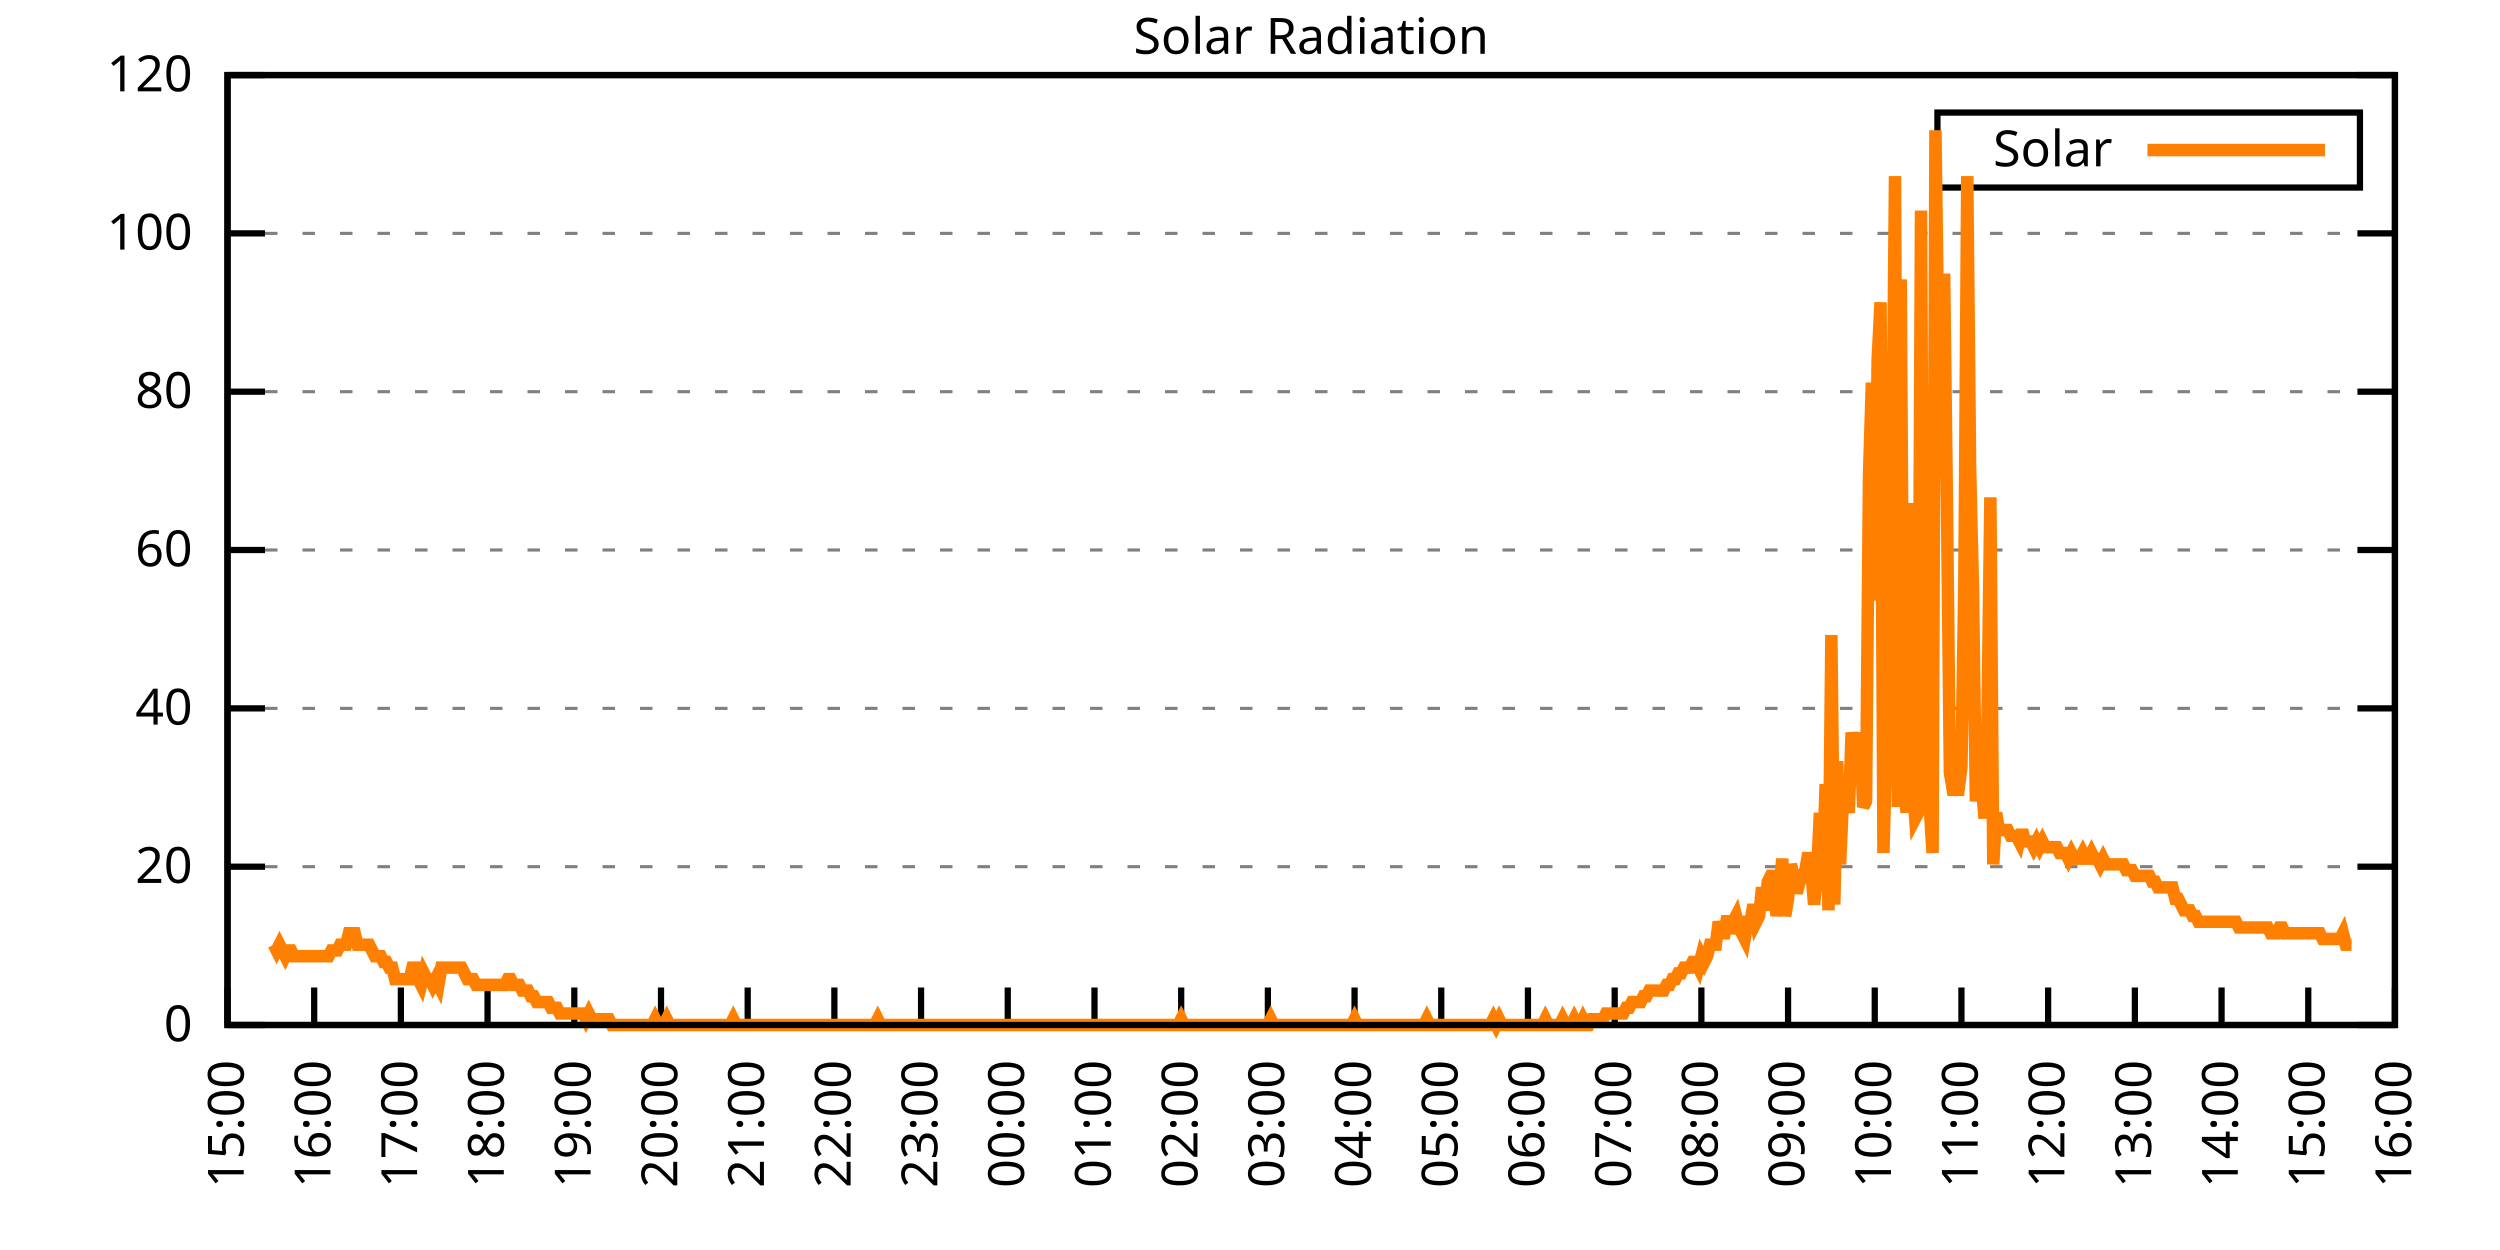
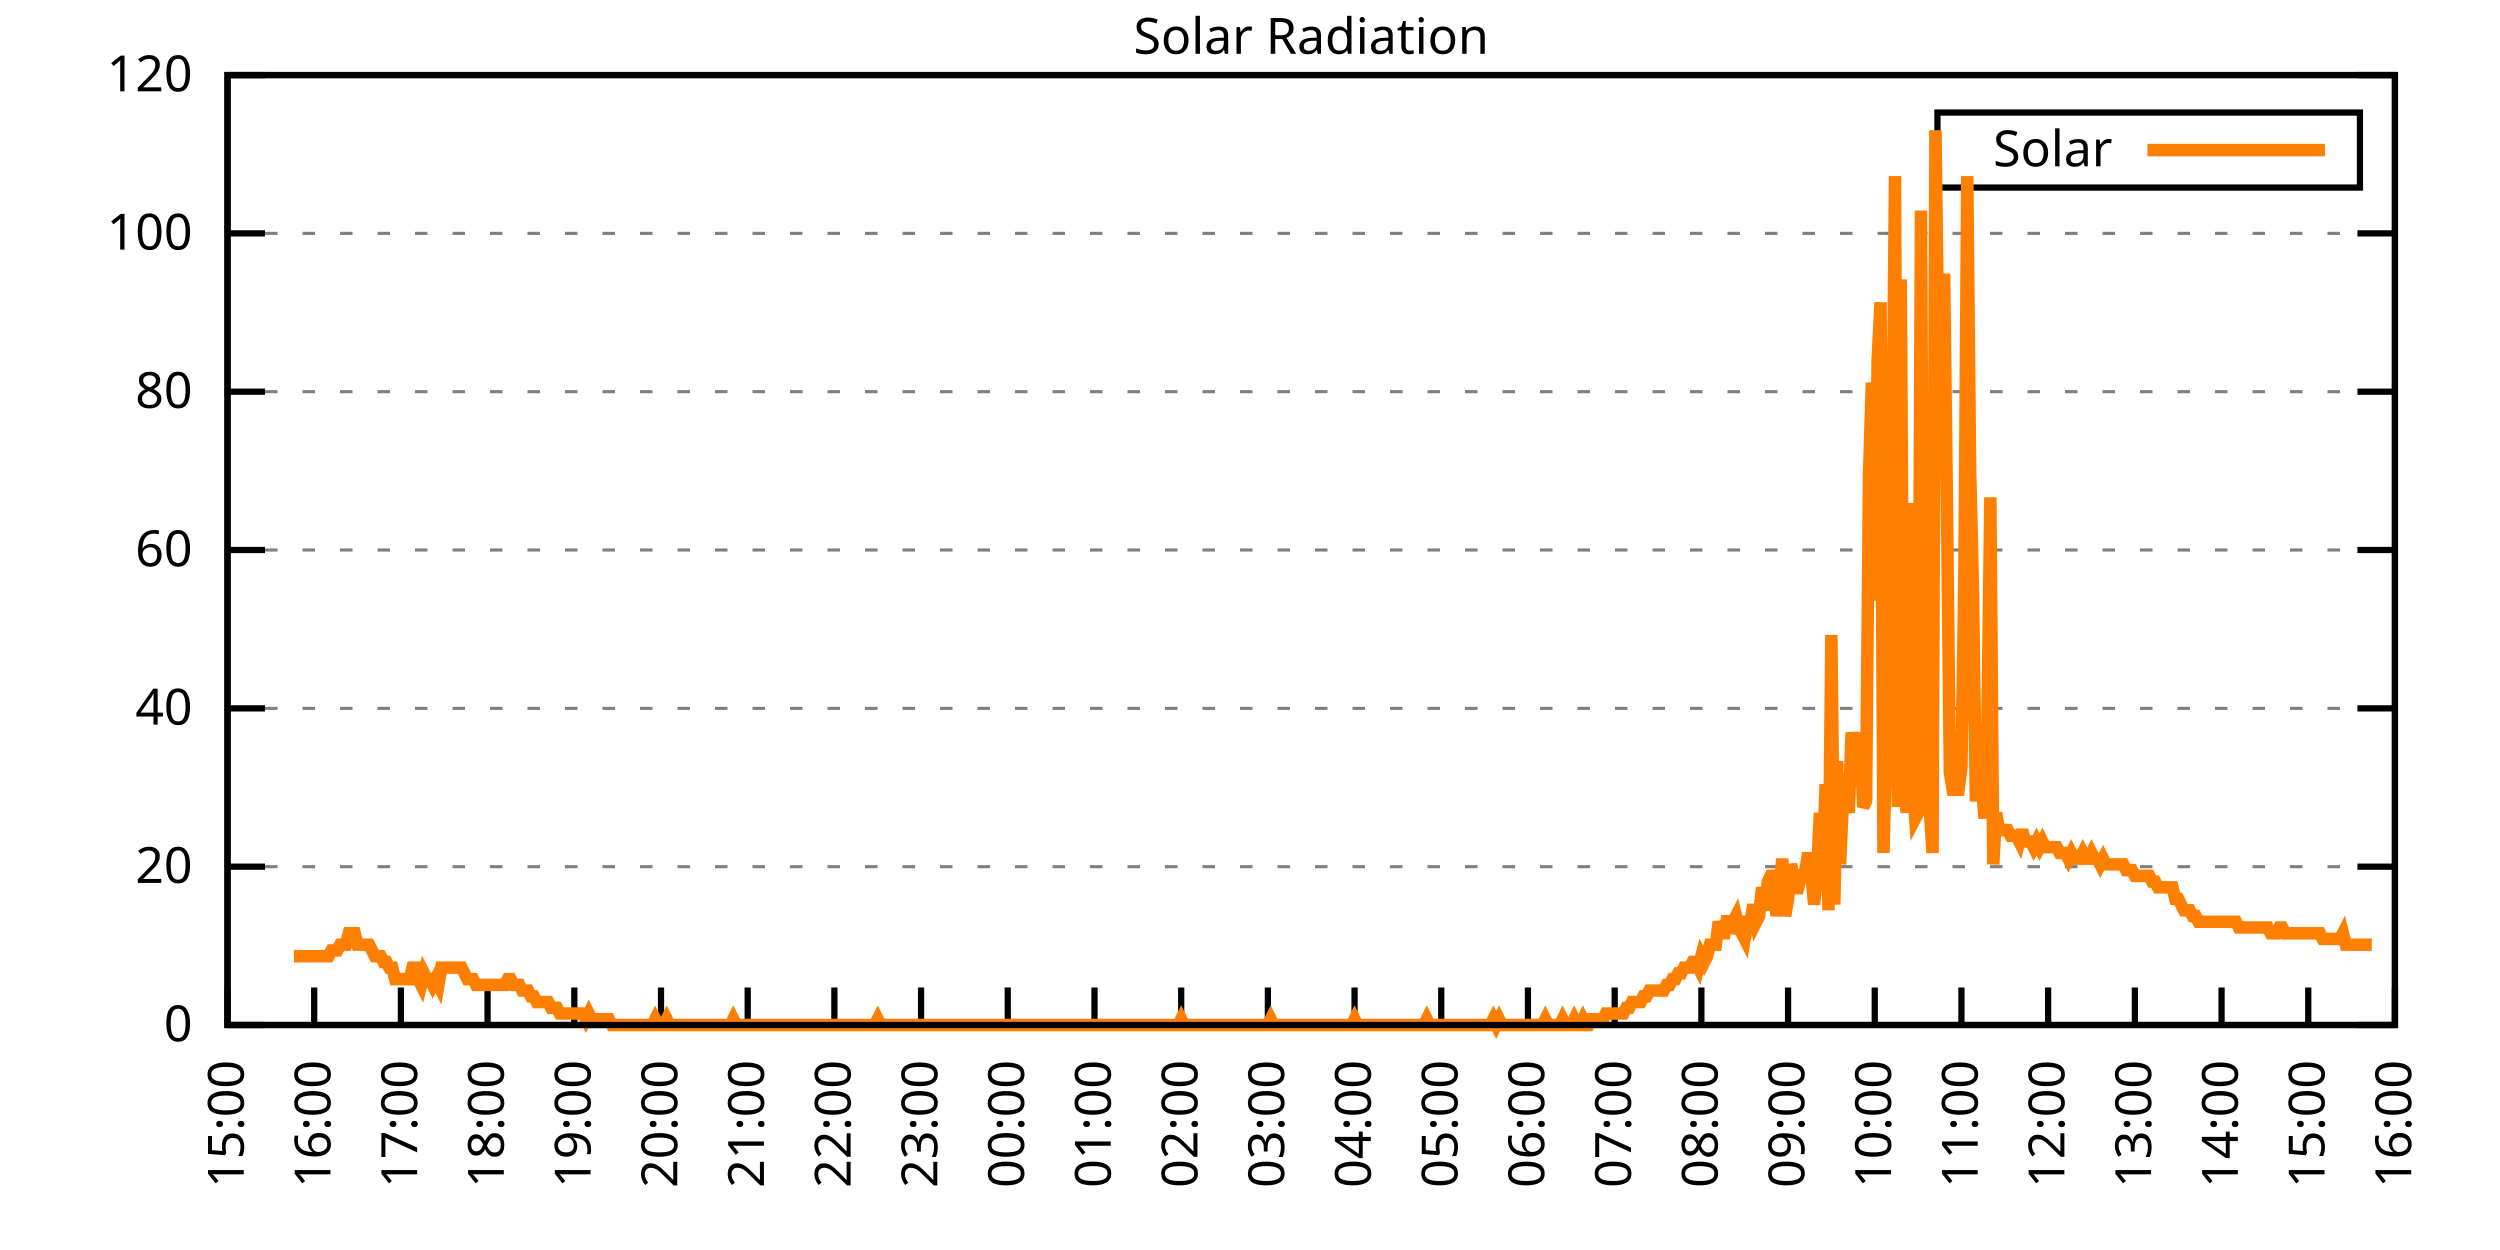
<svg xmlns="http://www.w3.org/2000/svg" xmlns:xlink="http://www.w3.org/1999/xlink" width="400" height="200" viewBox="0 0 400 200">
  <g id="gnuplot_canvas">
    <rect x="0" y="0" width="400" height="200" fill="none" />
    <defs>
      <circle id="gpDot" r="0.5" stroke-width="0.5" stroke="currentColor" />
      <path id="gpPt0" stroke-width="0.333" stroke="currentColor" d="M-1,0 h2 M0,-1 v2" />
      <path id="gpPt1" stroke-width="0.333" stroke="currentColor" d="M-1,-1 L1,1 M1,-1 L-1,1" />
      <path id="gpPt2" stroke-width="0.333" stroke="currentColor" d="M-1,0 L1,0 M0,-1 L0,1 M-1,-1 L1,1 M-1,1 L1,-1" />
      <rect id="gpPt3" stroke-width="0.333" stroke="currentColor" x="-1" y="-1" width="2" height="2" />
      <rect id="gpPt4" stroke-width="0.333" stroke="currentColor" fill="currentColor" x="-1" y="-1" width="2" height="2" />
      <circle id="gpPt5" stroke-width="0.333" stroke="currentColor" cx="0" cy="0" r="1" />
      <use xlink:href="#gpPt5" id="gpPt6" fill="currentColor" stroke="none" />
      <path id="gpPt7" stroke-width="0.333" stroke="currentColor" d="M0,-1.33 L-1.33,0.67 L1.33,0.67 z" />
      <use xlink:href="#gpPt7" id="gpPt8" fill="currentColor" stroke="none" />
      <use xlink:href="#gpPt7" id="gpPt9" stroke="currentColor" transform="rotate(180)" />
      <use xlink:href="#gpPt9" id="gpPt10" fill="currentColor" stroke="none" />
      <use xlink:href="#gpPt3" id="gpPt11" stroke="currentColor" transform="rotate(45)" />
      <use xlink:href="#gpPt11" id="gpPt12" fill="currentColor" stroke="none" />
      <path id="gpPt13" stroke-width="0.333" stroke="currentColor" d="M0,1.330 L1.265,0.411 L0.782,-1.067 L-0.782,-1.076 L-1.265,0.411 z" />
      <use xlink:href="#gpPt13" id="gpPt14" fill="currentColor" stroke="none" />
      <filter id="textbox" filterUnits="objectBoundingBox" x="0" y="0" height="1" width="1">
        <feFlood flood-color="white" flood-opacity="1" result="bgnd" />
        <feComposite in="SourceGraphic" in2="bgnd" operator="atop" />
      </filter>
      <filter id="greybox" filterUnits="objectBoundingBox" x="0" y="0" height="1" width="1">
        <feFlood flood-color="lightgrey" flood-opacity="1" result="grey" />
        <feComposite in="SourceGraphic" in2="grey" operator="atop" />
      </filter>
    </defs>
    <g fill="none" color="white" stroke="currentColor" stroke-width="1.00" stroke-linecap="butt" stroke-linejoin="miter">
</g>
    <g fill="none" color="black" stroke="currentColor" stroke-width="1.00" stroke-linecap="butt" stroke-linejoin="miter">
      <g stroke="none" shape-rendering="crispEdges">
        <polygon fill="rgb(255, 255, 255)" points="36.40,164.00 383.18,164.00 383.18,12.02 36.40,12.02 " />
      </g>
    </g>
    <g fill="none" color="black" stroke="currentColor" stroke-width="1.00" stroke-linecap="butt" stroke-linejoin="miter">
</g>
    <g fill="none" color="black" stroke="black" stroke-width="0.50" stroke-linecap="butt" stroke-linejoin="miter">
</g>
    <g fill="none" color="gray" stroke="currentColor" stroke-width="0.50" stroke-linecap="butt" stroke-linejoin="miter">
      <path stroke="gray" stroke-dasharray="2,4" class="gridline" d="M36.40,164.00 L383.19,164.00  " />
    </g>
    <g fill="none" color="gray" stroke="gray" stroke-width="1.00" stroke-linecap="butt" stroke-linejoin="miter">
</g>
    <g fill="none" color="black" stroke="currentColor" stroke-width="1.00" stroke-linecap="butt" stroke-linejoin="miter">
      <path stroke="black" d="M36.40,164.00 L42.40,164.00 M383.19,164.00 L377.19,164.00  " />
      <g transform="translate(30.80,166.60)" stroke="none" fill="black" font-family="Sans" font-size="8.00" text-anchor="end">
        <text>
          <tspan font-family="Sans"> 0</tspan>
        </text>
      </g>
    </g>
    <g fill="none" color="black" stroke="currentColor" stroke-width="1.00" stroke-linecap="butt" stroke-linejoin="miter">
</g>
    <g fill="none" color="black" stroke="black" stroke-width="0.50" stroke-linecap="butt" stroke-linejoin="miter">
</g>
    <g fill="none" color="gray" stroke="currentColor" stroke-width="0.50" stroke-linecap="butt" stroke-linejoin="miter">
      <path stroke="gray" stroke-dasharray="2,4" class="gridline" d="M36.40,138.67 L383.19,138.67  " />
    </g>
    <g fill="none" color="gray" stroke="gray" stroke-width="1.00" stroke-linecap="butt" stroke-linejoin="miter">
</g>
    <g fill="none" color="black" stroke="currentColor" stroke-width="1.00" stroke-linecap="butt" stroke-linejoin="miter">
      <path stroke="black" d="M36.40,138.67 L42.40,138.67 M383.19,138.67 L377.19,138.67  " />
      <g transform="translate(30.80,141.27)" stroke="none" fill="black" font-family="Sans" font-size="8.00" text-anchor="end">
        <text>
          <tspan font-family="Sans"> 20</tspan>
        </text>
      </g>
    </g>
    <g fill="none" color="black" stroke="currentColor" stroke-width="1.00" stroke-linecap="butt" stroke-linejoin="miter">
</g>
    <g fill="none" color="black" stroke="black" stroke-width="0.50" stroke-linecap="butt" stroke-linejoin="miter">
</g>
    <g fill="none" color="gray" stroke="currentColor" stroke-width="0.50" stroke-linecap="butt" stroke-linejoin="miter">
      <path stroke="gray" stroke-dasharray="2,4" class="gridline" d="M36.40,113.34 L383.19,113.34  " />
    </g>
    <g fill="none" color="gray" stroke="gray" stroke-width="1.00" stroke-linecap="butt" stroke-linejoin="miter">
</g>
    <g fill="none" color="black" stroke="currentColor" stroke-width="1.00" stroke-linecap="butt" stroke-linejoin="miter">
      <path stroke="black" d="M36.40,113.34 L42.40,113.34 M383.19,113.34 L377.19,113.34  " />
      <g transform="translate(30.80,115.94)" stroke="none" fill="black" font-family="Sans" font-size="8.00" text-anchor="end">
        <text>
          <tspan font-family="Sans"> 40</tspan>
        </text>
      </g>
    </g>
    <g fill="none" color="black" stroke="currentColor" stroke-width="1.00" stroke-linecap="butt" stroke-linejoin="miter">
</g>
    <g fill="none" color="black" stroke="black" stroke-width="0.50" stroke-linecap="butt" stroke-linejoin="miter">
</g>
    <g fill="none" color="gray" stroke="currentColor" stroke-width="0.50" stroke-linecap="butt" stroke-linejoin="miter">
      <path stroke="gray" stroke-dasharray="2,4" class="gridline" d="M36.40,88.00 L383.19,88.00  " />
    </g>
    <g fill="none" color="gray" stroke="gray" stroke-width="1.00" stroke-linecap="butt" stroke-linejoin="miter">
</g>
    <g fill="none" color="black" stroke="currentColor" stroke-width="1.00" stroke-linecap="butt" stroke-linejoin="miter">
      <path stroke="black" d="M36.40,88.00 L42.40,88.00 M383.19,88.00 L377.19,88.00  " />
      <g transform="translate(30.80,90.60)" stroke="none" fill="black" font-family="Sans" font-size="8.00" text-anchor="end">
        <text>
          <tspan font-family="Sans"> 60</tspan>
        </text>
      </g>
    </g>
    <g fill="none" color="black" stroke="currentColor" stroke-width="1.00" stroke-linecap="butt" stroke-linejoin="miter">
</g>
    <g fill="none" color="black" stroke="black" stroke-width="0.50" stroke-linecap="butt" stroke-linejoin="miter">
</g>
    <g fill="none" color="gray" stroke="currentColor" stroke-width="0.50" stroke-linecap="butt" stroke-linejoin="miter">
      <path stroke="gray" stroke-dasharray="2,4" class="gridline" d="M36.40,62.67 L383.19,62.67  " />
    </g>
    <g fill="none" color="gray" stroke="gray" stroke-width="1.00" stroke-linecap="butt" stroke-linejoin="miter">
</g>
    <g fill="none" color="black" stroke="currentColor" stroke-width="1.00" stroke-linecap="butt" stroke-linejoin="miter">
      <path stroke="black" d="M36.40,62.67 L42.40,62.67 M383.19,62.67 L377.19,62.67  " />
      <g transform="translate(30.80,65.27)" stroke="none" fill="black" font-family="Sans" font-size="8.00" text-anchor="end">
        <text>
          <tspan font-family="Sans"> 80</tspan>
        </text>
      </g>
    </g>
    <g fill="none" color="black" stroke="currentColor" stroke-width="1.00" stroke-linecap="butt" stroke-linejoin="miter">
</g>
    <g fill="none" color="black" stroke="black" stroke-width="0.50" stroke-linecap="butt" stroke-linejoin="miter">
</g>
    <g fill="none" color="gray" stroke="currentColor" stroke-width="0.50" stroke-linecap="butt" stroke-linejoin="miter">
      <path stroke="gray" stroke-dasharray="2,4" class="gridline" d="M36.40,37.34 L383.19,37.34  " />
    </g>
    <g fill="none" color="gray" stroke="gray" stroke-width="1.00" stroke-linecap="butt" stroke-linejoin="miter">
</g>
    <g fill="none" color="black" stroke="currentColor" stroke-width="1.00" stroke-linecap="butt" stroke-linejoin="miter">
      <path stroke="black" d="M36.40,37.34 L42.40,37.34 M383.19,37.34 L377.19,37.34  " />
      <g transform="translate(30.80,39.94)" stroke="none" fill="black" font-family="Sans" font-size="8.00" text-anchor="end">
        <text>
          <tspan font-family="Sans"> 100</tspan>
        </text>
      </g>
    </g>
    <g fill="none" color="black" stroke="currentColor" stroke-width="1.00" stroke-linecap="butt" stroke-linejoin="miter">
</g>
    <g fill="none" color="black" stroke="black" stroke-width="0.50" stroke-linecap="butt" stroke-linejoin="miter">
</g>
    <g fill="none" color="gray" stroke="currentColor" stroke-width="0.50" stroke-linecap="butt" stroke-linejoin="miter">
      <path stroke="gray" stroke-dasharray="2,4" class="gridline" d="M36.40,12.01 L383.19,12.01  " />
    </g>
    <g fill="none" color="gray" stroke="gray" stroke-width="1.00" stroke-linecap="butt" stroke-linejoin="miter">
</g>
    <g fill="none" color="black" stroke="currentColor" stroke-width="1.00" stroke-linecap="butt" stroke-linejoin="miter">
      <path stroke="black" d="M36.40,12.01 L42.40,12.01 M383.19,12.01 L377.19,12.01  " />
      <g transform="translate(30.80,14.61)" stroke="none" fill="black" font-family="Sans" font-size="8.00" text-anchor="end">
        <text>
          <tspan font-family="Sans"> 120</tspan>
        </text>
      </g>
    </g>
    <g fill="none" color="black" stroke="currentColor" stroke-width="1.00" stroke-linecap="butt" stroke-linejoin="miter">
      <path stroke="black" d="M36.40,164.00 L36.40,158.00  " />
      <g transform="translate(39.00,169.60) rotate(270.00)" stroke="none" fill="black" font-family="Sans" font-size="8.00" text-anchor="end">
        <text>
          <tspan font-family="Sans">15:00</tspan>
        </text>
      </g>
    </g>
    <g fill="none" color="black" stroke="currentColor" stroke-width="1.00" stroke-linecap="butt" stroke-linejoin="miter">
      <path stroke="black" d="M50.27,164.00 L50.27,158.00  " />
      <g transform="translate(52.87,169.60) rotate(270.00)" stroke="none" fill="black" font-family="Sans" font-size="8.00" text-anchor="end">
        <text>
          <tspan font-family="Sans">16:00</tspan>
        </text>
      </g>
    </g>
    <g fill="none" color="black" stroke="currentColor" stroke-width="1.00" stroke-linecap="butt" stroke-linejoin="miter">
      <path stroke="black" d="M64.14,164.00 L64.14,158.00  " />
      <g transform="translate(66.74,169.60) rotate(270.00)" stroke="none" fill="black" font-family="Sans" font-size="8.00" text-anchor="end">
        <text>
          <tspan font-family="Sans">17:00</tspan>
        </text>
      </g>
    </g>
    <g fill="none" color="black" stroke="currentColor" stroke-width="1.00" stroke-linecap="butt" stroke-linejoin="miter">
      <path stroke="black" d="M78.01,164.00 L78.01,158.00  " />
      <g transform="translate(80.61,169.60) rotate(270.00)" stroke="none" fill="black" font-family="Sans" font-size="8.00" text-anchor="end">
        <text>
          <tspan font-family="Sans">18:00</tspan>
        </text>
      </g>
    </g>
    <g fill="none" color="black" stroke="currentColor" stroke-width="1.00" stroke-linecap="butt" stroke-linejoin="miter">
      <path stroke="black" d="M91.89,164.00 L91.89,158.00  " />
      <g transform="translate(94.49,169.60) rotate(270.00)" stroke="none" fill="black" font-family="Sans" font-size="8.00" text-anchor="end">
        <text>
          <tspan font-family="Sans">19:00</tspan>
        </text>
      </g>
    </g>
    <g fill="none" color="black" stroke="currentColor" stroke-width="1.00" stroke-linecap="butt" stroke-linejoin="miter">
      <path stroke="black" d="M105.76,164.00 L105.76,158.00  " />
      <g transform="translate(108.36,169.60) rotate(270.00)" stroke="none" fill="black" font-family="Sans" font-size="8.00" text-anchor="end">
        <text>
          <tspan font-family="Sans">20:00</tspan>
        </text>
      </g>
    </g>
    <g fill="none" color="black" stroke="currentColor" stroke-width="1.00" stroke-linecap="butt" stroke-linejoin="miter">
      <path stroke="black" d="M119.63,164.00 L119.63,158.00  " />
      <g transform="translate(122.23,169.60) rotate(270.00)" stroke="none" fill="black" font-family="Sans" font-size="8.00" text-anchor="end">
        <text>
          <tspan font-family="Sans">21:00</tspan>
        </text>
      </g>
    </g>
    <g fill="none" color="black" stroke="currentColor" stroke-width="1.00" stroke-linecap="butt" stroke-linejoin="miter">
      <path stroke="black" d="M133.50,164.00 L133.50,158.00  " />
      <g transform="translate(136.10,169.60) rotate(270.00)" stroke="none" fill="black" font-family="Sans" font-size="8.00" text-anchor="end">
        <text>
          <tspan font-family="Sans">22:00</tspan>
        </text>
      </g>
    </g>
    <g fill="none" color="black" stroke="currentColor" stroke-width="1.00" stroke-linecap="butt" stroke-linejoin="miter">
      <path stroke="black" d="M147.37,164.00 L147.37,158.00  " />
      <g transform="translate(149.97,169.60) rotate(270.00)" stroke="none" fill="black" font-family="Sans" font-size="8.00" text-anchor="end">
        <text>
          <tspan font-family="Sans">23:00</tspan>
        </text>
      </g>
    </g>
    <g fill="none" color="black" stroke="currentColor" stroke-width="1.00" stroke-linecap="butt" stroke-linejoin="miter">
      <path stroke="black" d="M161.24,164.00 L161.24,158.00  " />
      <g transform="translate(163.84,169.60) rotate(270.00)" stroke="none" fill="black" font-family="Sans" font-size="8.00" text-anchor="end">
        <text>
          <tspan font-family="Sans">00:00</tspan>
        </text>
      </g>
    </g>
    <g fill="none" color="black" stroke="currentColor" stroke-width="1.00" stroke-linecap="butt" stroke-linejoin="miter">
      <path stroke="black" d="M175.12,164.00 L175.12,158.00  " />
      <g transform="translate(177.72,169.60) rotate(270.00)" stroke="none" fill="black" font-family="Sans" font-size="8.00" text-anchor="end">
        <text>
          <tspan font-family="Sans">01:00</tspan>
        </text>
      </g>
    </g>
    <g fill="none" color="black" stroke="currentColor" stroke-width="1.00" stroke-linecap="butt" stroke-linejoin="miter">
      <path stroke="black" d="M188.99,164.00 L188.99,158.00  " />
      <g transform="translate(191.59,169.60) rotate(270.00)" stroke="none" fill="black" font-family="Sans" font-size="8.00" text-anchor="end">
        <text>
          <tspan font-family="Sans">02:00</tspan>
        </text>
      </g>
    </g>
    <g fill="none" color="black" stroke="currentColor" stroke-width="1.00" stroke-linecap="butt" stroke-linejoin="miter">
      <path stroke="black" d="M202.86,164.00 L202.86,158.00  " />
      <g transform="translate(205.46,169.60) rotate(270.00)" stroke="none" fill="black" font-family="Sans" font-size="8.00" text-anchor="end">
        <text>
          <tspan font-family="Sans">03:00</tspan>
        </text>
      </g>
    </g>
    <g fill="none" color="black" stroke="currentColor" stroke-width="1.00" stroke-linecap="butt" stroke-linejoin="miter">
      <path stroke="black" d="M216.73,164.00 L216.73,158.00  " />
      <g transform="translate(219.33,169.60) rotate(270.00)" stroke="none" fill="black" font-family="Sans" font-size="8.00" text-anchor="end">
        <text>
          <tspan font-family="Sans">04:00</tspan>
        </text>
      </g>
    </g>
    <g fill="none" color="black" stroke="currentColor" stroke-width="1.00" stroke-linecap="butt" stroke-linejoin="miter">
      <path stroke="black" d="M230.60,164.00 L230.60,158.00  " />
      <g transform="translate(233.20,169.60) rotate(270.00)" stroke="none" fill="black" font-family="Sans" font-size="8.00" text-anchor="end">
        <text>
          <tspan font-family="Sans">05:00</tspan>
        </text>
      </g>
    </g>
    <g fill="none" color="black" stroke="currentColor" stroke-width="1.00" stroke-linecap="butt" stroke-linejoin="miter">
      <path stroke="black" d="M244.47,164.00 L244.47,158.00  " />
      <g transform="translate(247.07,169.60) rotate(270.00)" stroke="none" fill="black" font-family="Sans" font-size="8.00" text-anchor="end">
        <text>
          <tspan font-family="Sans">06:00</tspan>
        </text>
      </g>
    </g>
    <g fill="none" color="black" stroke="currentColor" stroke-width="1.00" stroke-linecap="butt" stroke-linejoin="miter">
      <path stroke="black" d="M258.35,164.00 L258.35,158.00  " />
      <g transform="translate(260.95,169.60) rotate(270.00)" stroke="none" fill="black" font-family="Sans" font-size="8.00" text-anchor="end">
        <text>
          <tspan font-family="Sans">07:00</tspan>
        </text>
      </g>
    </g>
    <g fill="none" color="black" stroke="currentColor" stroke-width="1.00" stroke-linecap="butt" stroke-linejoin="miter">
      <path stroke="black" d="M272.22,164.00 L272.22,158.00  " />
      <g transform="translate(274.82,169.60) rotate(270.00)" stroke="none" fill="black" font-family="Sans" font-size="8.00" text-anchor="end">
        <text>
          <tspan font-family="Sans">08:00</tspan>
        </text>
      </g>
    </g>
    <g fill="none" color="black" stroke="currentColor" stroke-width="1.00" stroke-linecap="butt" stroke-linejoin="miter">
      <path stroke="black" d="M286.09,164.00 L286.09,158.00  " />
      <g transform="translate(288.69,169.60) rotate(270.00)" stroke="none" fill="black" font-family="Sans" font-size="8.00" text-anchor="end">
        <text>
          <tspan font-family="Sans">09:00</tspan>
        </text>
      </g>
    </g>
    <g fill="none" color="black" stroke="currentColor" stroke-width="1.00" stroke-linecap="butt" stroke-linejoin="miter">
      <path stroke="black" d="M299.96,164.00 L299.96,158.00  " />
      <g transform="translate(302.56,169.60) rotate(270.00)" stroke="none" fill="black" font-family="Sans" font-size="8.00" text-anchor="end">
        <text>
          <tspan font-family="Sans">10:00</tspan>
        </text>
      </g>
    </g>
    <g fill="none" color="black" stroke="currentColor" stroke-width="1.00" stroke-linecap="butt" stroke-linejoin="miter">
      <path stroke="black" d="M313.83,164.00 L313.83,158.00  " />
      <g transform="translate(316.43,169.60) rotate(270.00)" stroke="none" fill="black" font-family="Sans" font-size="8.00" text-anchor="end">
        <text>
          <tspan font-family="Sans">11:00</tspan>
        </text>
      </g>
    </g>
    <g fill="none" color="black" stroke="currentColor" stroke-width="1.00" stroke-linecap="butt" stroke-linejoin="miter">
      <path stroke="black" d="M327.70,164.00 L327.70,158.00  " />
      <g transform="translate(330.30,169.60) rotate(270.00)" stroke="none" fill="black" font-family="Sans" font-size="8.00" text-anchor="end">
        <text>
          <tspan font-family="Sans">12:00</tspan>
        </text>
      </g>
    </g>
    <g fill="none" color="black" stroke="currentColor" stroke-width="1.00" stroke-linecap="butt" stroke-linejoin="miter">
      <path stroke="black" d="M341.58,164.00 L341.58,158.00  " />
      <g transform="translate(344.18,169.60) rotate(270.00)" stroke="none" fill="black" font-family="Sans" font-size="8.00" text-anchor="end">
        <text>
          <tspan font-family="Sans">13:00</tspan>
        </text>
      </g>
    </g>
    <g fill="none" color="black" stroke="currentColor" stroke-width="1.00" stroke-linecap="butt" stroke-linejoin="miter">
      <path stroke="black" d="M355.45,164.00 L355.45,158.00  " />
      <g transform="translate(358.05,169.60) rotate(270.00)" stroke="none" fill="black" font-family="Sans" font-size="8.00" text-anchor="end">
        <text>
          <tspan font-family="Sans">14:00</tspan>
        </text>
      </g>
    </g>
    <g fill="none" color="black" stroke="currentColor" stroke-width="1.00" stroke-linecap="butt" stroke-linejoin="miter">
      <path stroke="black" d="M369.32,164.00 L369.32,158.00  " />
      <g transform="translate(371.92,169.60) rotate(270.00)" stroke="none" fill="black" font-family="Sans" font-size="8.00" text-anchor="end">
        <text>
          <tspan font-family="Sans">15:00</tspan>
        </text>
      </g>
    </g>
    <g fill="none" color="black" stroke="currentColor" stroke-width="1.00" stroke-linecap="butt" stroke-linejoin="miter">
      <path stroke="black" d="M383.19,164.00 L383.19,158.00  " />
      <g transform="translate(385.79,169.60) rotate(270.00)" stroke="none" fill="black" font-family="Sans" font-size="8.00" text-anchor="end">
        <text>
          <tspan font-family="Sans">16:00</tspan>
        </text>
      </g>
    </g>
    <g fill="none" color="black" stroke="currentColor" stroke-width="1.00" stroke-linecap="butt" stroke-linejoin="miter">
</g>
    <g fill="none" color="black" stroke="currentColor" stroke-width="1.00" stroke-linecap="butt" stroke-linejoin="miter">
      <path stroke="black" d="M36.40,12.01 L36.40,164.00 L383.19,164.00 L383.19,12.01 L36.40,12.01 Z  " />
    </g>
    <g fill="none" color="black" stroke="currentColor" stroke-width="1.00" stroke-linecap="butt" stroke-linejoin="miter">
</g>
    <g fill="none" color="black" stroke="currentColor" stroke-width="1.00" stroke-linecap="butt" stroke-linejoin="miter">
      <path stroke="black" d="M309.99,30.01 L309.99,18.01 L377.59,18.01 L377.59,30.01 L309.99,30.01 Z  " />
    </g>
    <g id="Solar_Radiation_plot_1">
      <g fill="none" color="white" stroke="black" stroke-width="2.00" stroke-linecap="butt" stroke-linejoin="miter">
</g>
      <g fill="none" color="black" stroke="currentColor" stroke-width="2.00" stroke-linecap="butt" stroke-linejoin="miter">
        <g transform="translate(337.99,26.61)" stroke="none" fill="black" font-family="Sans" font-size="8.00" text-anchor="end">
          <text>
            <tspan font-family="Sans">Solar</tspan>
          </text>
        </g>
      </g>
      <g fill="none" color="black" stroke="currentColor" stroke-width="2.00" stroke-linecap="butt" stroke-linejoin="miter">
-         <path stroke="rgb(255, 127,   0)" d="M343.59,24.01 L371.99,24.01 M43.80,151.15 L44.26,152.07 L44.72,151.15 L45.19,152.07 L45.65,152.99 L46.11,152.07   L46.57,152.07 L47.03,152.99 L47.50,152.99 L47.96,152.99 L48.42,152.99 L48.88,152.99 L49.35,152.99 L49.81,152.99   L50.27,152.99 L50.73,152.99 L51.20,152.99 L51.66,152.99 L52.12,152.99 L52.58,152.99 L53.05,152.07 L53.51,152.07   L53.97,152.07 L54.43,151.15 L54.90,151.15 L55.36,151.15 L55.82,149.32 L56.28,149.32 L56.75,149.32 L57.21,151.15   L57.67,151.15 L58.13,151.15 L58.59,151.15 L59.06,151.15 L59.52,152.07 L59.98,152.99 L60.44,152.99 L60.91,152.99   L61.37,153.91 L61.83,153.91 L62.29,154.82 L62.76,154.82 L63.22,156.66 L63.68,156.66 L64.14,156.66 L64.61,156.66   L65.07,156.66 L65.53,156.66 L65.99,154.82 L66.46,154.82 L66.92,156.66 L67.38,157.58 L67.84,155.74 L68.30,156.66   L68.77,156.66 L69.23,157.58 L69.69,156.66 L70.15,157.58 L70.62,154.82 L71.08,154.82 L71.54,154.82 L72.00,154.82   L72.47,154.82 L72.93,154.82 L73.39,154.82 L73.85,154.82 L74.32,155.74 L74.78,156.66 L75.24,156.66 L75.70,156.66   L76.17,157.58 L76.63,157.58 L77.09,157.58 L77.55,157.58 L78.01,157.58 L78.48,157.58 L78.94,157.58 L79.40,157.58   L79.86,157.58 L80.33,157.58 L80.79,157.58 L81.25,156.66 L81.71,156.66 L82.18,157.58 L82.64,157.58 L83.10,157.58   L83.56,158.49 L84.03,158.49 L84.49,158.49 L84.95,159.41 L85.41,159.41 L85.88,160.33 L86.34,160.33 L86.80,160.33   L87.26,160.33 L87.72,160.33 L88.19,161.25 L88.65,161.25 L89.11,161.25 L89.57,162.16 L90.04,162.16 L90.50,162.16   L90.96,162.16 L91.42,162.16 L91.89,162.16 L92.35,162.16 L92.81,162.16 L93.27,162.16 L93.74,163.08 L94.20,162.16   L94.66,163.08 L95.12,163.08 L95.59,163.08 L96.05,163.08 L96.51,163.08 L96.97,163.08 L97.44,163.08 L97.90,164.00   L98.36,164.00 L98.82,164.00 L99.28,164.00 L99.75,164.00 L100.21,164.00 L100.67,164.00 L101.13,164.00 L101.60,164.00   L102.06,164.00 L102.52,164.00 L102.98,164.00 L103.45,164.00 L103.91,164.00 L104.37,164.00 L104.83,163.08 L105.30,164.00   L105.76,164.00 L106.22,164.00 L106.68,163.08 L107.15,164.00 L107.61,164.00 L108.07,164.00 L108.53,164.00 L108.99,164.00   L109.46,164.00 L109.92,164.00 L110.38,164.00 L110.84,164.00 L111.31,164.00 L111.77,164.00 L112.23,164.00 L112.69,164.00   L113.16,164.00 L113.62,164.00 L114.08,164.00 L114.54,164.00 L115.01,164.00 L115.47,164.00 L115.93,164.00 L116.39,164.00   L116.86,164.00 L117.32,163.08 L117.78,164.00 L118.24,164.00 L118.70,164.00 L119.17,164.00 L119.63,164.00 L120.09,164.00   L120.55,164.00 L121.02,164.00 L121.48,164.00 L121.94,164.00 L122.40,164.00 L122.87,164.00 L123.33,164.00 L123.79,164.00   L124.25,164.00 L124.72,164.00 L125.18,164.00 L125.64,164.00 L126.10,164.00 L126.57,164.00 L127.03,164.00 L127.49,164.00   L127.95,164.00 L128.41,164.00 L128.88,164.00 L129.34,164.00 L129.80,164.00 L130.26,164.00 L130.73,164.00 L131.19,164.00   L131.65,164.00 L132.11,164.00 L132.58,164.00 L133.04,164.00 L133.50,164.00 L133.96,164.00 L134.43,164.00 L134.89,164.00   L135.35,164.00 L135.81,164.00 L136.28,164.00 L136.74,164.00 L137.20,164.00 L137.66,164.00 L138.13,164.00 L138.59,164.00   L139.05,164.00 L139.51,164.00 L139.97,164.00 L140.44,163.08 L140.90,164.00 L141.36,164.00 L141.82,164.00 L142.29,164.00   L142.75,164.00 L143.21,164.00 L143.67,164.00 L144.14,164.00 L144.60,164.00 L145.06,164.00 L145.52,164.00 L145.99,164.00   L146.45,164.00 L146.91,164.00 L147.37,164.00 L147.84,164.00 L148.30,164.00 L148.76,164.00 L149.22,164.00 L149.68,164.00   L150.15,164.00 L150.61,164.00 L151.07,164.00 L151.53,164.00 L152.00,164.00 L152.46,164.00 L152.92,164.00 L153.38,164.00   L153.85,164.00 L154.31,164.00 L154.77,164.00 L155.23,164.00 L155.70,164.00 L156.16,164.00 L156.62,164.00 L157.08,164.00   L157.55,164.00 L158.01,164.00 L158.47,164.00 L158.93,164.00 L159.39,164.00 L159.86,164.00 L160.32,164.00 L160.78,164.00   L161.24,164.00 L161.71,164.00 L162.17,164.00 L162.63,164.00 L163.09,164.00 L163.56,164.00 L164.02,164.00 L164.48,164.00   L164.94,164.00 L165.41,164.00 L165.87,164.00 L166.33,164.00 L166.79,164.00 L167.26,164.00 L167.72,164.00 L168.18,164.00   L168.64,164.00 L169.10,164.00 L169.57,164.00 L170.03,164.00 L170.49,164.00 L170.95,164.00 L171.42,164.00 L171.88,164.00   L172.34,164.00 L172.80,164.00 L173.27,164.00 L173.73,164.00 L174.19,164.00 L174.65,164.00 L175.12,164.00 L175.58,164.00   L176.04,164.00 L176.50,164.00 L176.97,164.00 L177.43,164.00 L177.89,164.00 L178.35,164.00 L178.82,164.00 L179.28,164.00   L179.74,164.00 L180.20,164.00 L180.66,164.00 L181.13,164.00 L181.59,164.00 L182.05,164.00 L182.51,164.00 L182.98,164.00   L183.44,164.00 L183.90,164.00 L184.36,164.00 L184.83,164.00 L185.29,164.00 L185.75,164.00 L186.21,164.00 L186.68,164.00   L187.14,164.00 L187.60,164.00 L188.06,164.00 L188.53,164.00 L188.99,163.08 L189.45,164.00 L189.91,164.00 L190.37,164.00   L190.84,164.00 L191.30,164.00 L191.76,164.00 L192.22,164.00 L192.69,164.00 L193.15,164.00 L193.61,164.00 L194.07,164.00   L194.54,164.00 L195.00,164.00 L195.46,164.00 L195.92,164.00 L196.39,164.00 L196.85,164.00 L197.31,164.00 L197.77,164.00   L198.24,164.00 L198.70,164.00 L199.16,164.00 L199.62,164.00 L200.08,164.00 L200.55,164.00 L201.01,164.00 L201.47,164.00   L201.93,164.00 L202.40,164.00 L202.86,164.00 L203.32,163.08 L203.78,164.00 L204.25,164.00 L204.71,164.00 L205.17,164.00   L205.63,164.00 L206.10,164.00 L206.56,164.00 L207.02,164.00 L207.48,164.00 L207.95,164.00 L208.41,164.00 L208.87,164.00   L209.33,164.00 L209.80,164.00 L210.26,164.00 L210.72,164.00 L211.18,164.00 L211.64,164.00 L212.11,164.00 L212.57,164.00   L213.03,164.00 L213.49,164.00 L213.96,164.00 L214.42,164.00 L214.88,164.00 L215.34,164.00 L215.81,164.00 L216.27,164.00   L216.73,163.08 L217.19,164.00 L217.66,164.00 L218.12,164.00 L218.58,164.00 L219.04,164.00 L219.51,164.00 L219.97,164.00   L220.43,164.00 L220.89,164.00 L221.35,164.00 L221.82,164.00 L222.28,164.00 L222.74,164.00 L223.20,164.00 L223.67,164.00   L224.13,164.00 L224.59,164.00 L225.05,164.00 L225.52,164.00 L225.98,164.00 L226.44,164.00 L226.90,164.00 L227.37,164.00   L227.83,164.00 L228.29,163.08 L228.75,164.00 L229.22,164.00 L229.68,164.00 L230.14,164.00 L230.60,164.00 L231.06,164.00   L231.53,164.00 L231.99,164.00 L232.45,164.00 L232.91,164.00 L233.38,164.00 L233.84,164.00 L234.30,164.00 L234.76,164.00   L235.23,164.00 L235.69,164.00 L236.15,164.00 L236.61,164.00 L237.08,164.00 L237.54,164.00 L238.00,164.00 L238.46,164.00   L238.93,163.08 L239.39,164.00 L239.85,163.08 L240.31,164.00 L240.77,164.00 L241.24,164.00 L241.70,164.00 L242.16,164.00   L242.62,164.00 L243.09,164.00 L243.55,164.00 L244.01,164.00 L244.47,164.00 L244.94,164.00 L245.40,164.00 L245.86,164.00   L246.32,164.00 L246.79,164.00 L247.25,163.08 L247.71,164.00 L248.17,164.00 L248.64,164.00 L249.10,164.00 L249.56,164.00   L250.02,163.08 L250.49,164.00 L250.95,164.00 L251.41,164.00 L251.87,163.08 L252.33,164.00 L252.80,164.00 L253.26,163.08   L253.72,164.00 L254.18,164.00 L254.65,163.08 L255.11,163.08 L255.57,163.08 L256.03,163.08 L256.50,163.08 L256.96,162.16   L257.42,162.16 L257.88,162.16 L258.35,162.16 L258.81,162.16 L259.27,162.16 L259.73,162.16 L260.20,161.25 L260.66,161.25   L261.12,160.33 L261.58,160.33 L262.04,160.33 L262.51,160.33 L262.97,159.41 L263.43,159.41 L263.89,158.49 L264.36,158.49   L264.82,158.49 L265.28,158.49 L265.74,158.49 L266.21,158.49 L266.67,157.58 L267.13,157.58 L267.59,156.66 L268.06,156.66   L268.52,155.74 L268.98,155.74 L269.44,154.82 L269.91,154.82 L270.37,154.82 L270.83,153.91 L271.29,153.91 L271.75,154.82   L272.22,152.99 L272.68,153.91 L273.14,152.99 L273.60,151.15 L274.07,151.15 L274.53,151.15 L274.99,147.48 L275.45,149.32   L275.92,149.32 L276.38,146.56 L276.84,149.32 L277.30,147.48 L277.77,146.56 L278.23,148.40 L278.69,149.32 L279.15,150.23   L279.62,147.48 L280.08,147.48 L280.54,144.73 L281.00,147.48 L281.46,146.56 L281.93,141.98 L282.39,145.65 L282.85,141.06   L283.31,140.14 L283.78,140.14 L284.24,146.56 L284.70,142.89 L285.16,137.39 L285.63,146.56 L286.09,143.81 L286.55,138.30   L287.01,140.14 L287.48,142.89 L287.94,141.06 L288.40,140.14 L288.86,139.22 L289.33,136.47 L289.79,139.22 L290.25,144.73   L290.71,140.14 L291.18,130.05 L291.64,139.22 L292.10,125.46 L292.56,145.65 L293.02,101.60 L293.49,144.73 L293.95,121.79   L294.41,138.30 L294.87,128.21 L295.34,127.29 L295.80,130.05 L296.26,117.20 L296.72,119.95 L297.19,121.79 L297.65,117.20   L298.11,129.13 L298.57,128.21 L299.04,75.90 L299.50,61.22 L299.96,96.09 L300.42,57.55 L300.89,48.37 L301.35,136.47   L301.81,119.03 L302.27,64.89 L302.73,79.57 L303.20,28.18 L303.66,129.13 L304.12,44.70 L304.58,120.87 L305.05,130.05   L305.51,80.49 L305.97,124.54 L306.43,130.96 L306.90,130.05 L307.36,33.69 L307.82,129.13 L308.28,93.34 L308.75,129.13   L309.21,136.47 L309.67,20.84 L310.13,55.71 L310.60,56.63 L311.06,43.78 L311.52,81.41 L311.98,123.62 L312.44,126.37   L312.91,126.37 L313.37,126.37 L313.83,122.70 L314.29,93.34 L314.76,28.18 L315.22,74.98 L315.68,94.26 L316.14,128.21   L316.61,124.54 L317.07,125.46 L317.53,130.96 L317.99,115.36 L318.46,79.57 L318.92,138.30 L319.38,130.05 L319.84,132.80   L320.31,132.80 L320.77,132.80 L321.23,132.80 L321.69,133.72 L322.15,133.72 L322.62,133.72 L323.08,134.63 L323.54,132.80   L324.00,134.63 L324.47,134.63 L324.93,134.63 L325.39,135.55 L325.85,134.63 L326.32,135.55 L326.78,134.63 L327.24,135.55   L327.70,135.55 L328.17,135.55 L328.63,135.55 L329.09,135.55 L329.55,136.47 L330.02,136.47 L330.48,136.47 L330.94,137.39   L331.40,136.47 L331.87,137.39 L332.33,137.39 L332.79,137.39 L333.25,136.47 L333.71,137.39 L334.18,137.39 L334.64,136.47   L335.10,137.39 L335.56,137.39 L336.03,138.30 L336.49,137.39 L336.95,138.30 L337.41,138.30 L337.88,138.30 L338.34,138.30   L338.80,138.30 L339.26,138.30 L339.73,138.30 L340.19,139.22 L340.65,139.22 L341.11,139.22 L341.58,140.14 L342.04,140.14   L342.50,140.14 L342.96,140.14 L343.42,140.14 L343.89,140.14 L344.35,141.06 L344.81,141.06 L345.27,141.98 L345.74,141.98   L346.20,141.98 L346.66,141.98 L347.12,141.98 L347.59,141.98 L348.05,143.81 L348.51,143.81 L348.97,144.73 L349.44,145.65   L349.90,145.65 L350.36,145.65 L350.82,146.56 L351.29,146.56 L351.75,147.48 L352.21,147.48 L352.67,147.48 L353.13,147.48   L353.60,147.48 L354.06,147.48 L354.52,147.48 L354.98,147.48 L355.45,147.48 L355.91,147.48 L356.37,147.48 L356.83,147.48   L357.30,147.48 L357.76,147.48 L358.22,148.40 L358.68,148.40 L359.15,148.40 L359.61,148.40 L360.07,148.40 L360.53,148.40   L361.00,148.40 L361.46,148.40 L361.92,148.40 L362.38,148.40 L362.84,148.40 L363.31,149.32 L363.77,149.32 L364.23,149.32   L364.69,148.40 L365.16,148.40 L365.62,149.32 L366.08,149.32 L366.54,149.32 L367.01,149.32 L367.47,149.32 L367.93,149.32   L368.39,149.32 L368.86,149.32 L369.32,149.32 L369.78,149.32 L370.24,149.32 L370.71,149.32 L371.17,149.32 L371.63,150.23   L372.09,150.23 L372.56,150.23 L373.02,150.23 L373.48,150.23 L373.94,150.23 L374.40,150.23 L374.87,149.32 L375.33,151.15   L375.79,151.15 L376.25,151.15  " />
+         <path stroke="rgb(255, 127,   0)" d="M343.59,24.01 L371.99,24.01 M47.03,152.99 L47.50,152.99 L47.96,152.99 L48.42,152.99 L48.88,152.99 L49.35,152.99   L49.81,152.99 L50.27,152.99 L50.73,152.99 L51.20,152.99 L51.66,152.99 L52.12,152.99 L52.58,152.99 L53.05,152.07   L53.51,152.07 L53.97,152.07 L54.43,151.15 L54.90,151.15 L55.36,151.15 L55.82,149.32 L56.28,149.32 L56.75,149.32   L57.21,151.15 L57.67,151.15 L58.13,151.15 L58.59,151.15 L59.06,151.15 L59.52,152.07 L59.98,152.99 L60.44,152.99   L60.91,152.99 L61.37,153.91 L61.83,153.91 L62.29,154.82 L62.76,154.82 L63.22,156.66 L63.68,156.66 L64.14,156.66   L64.61,156.66 L65.07,156.66 L65.53,156.66 L65.99,154.82 L66.46,154.82 L66.92,156.66 L67.38,157.58 L67.84,155.74   L68.30,156.66 L68.77,156.66 L69.23,157.58 L69.69,156.66 L70.15,157.58 L70.62,154.82 L71.08,154.82 L71.54,154.82   L72.00,154.82 L72.47,154.82 L72.93,154.82 L73.39,154.82 L73.85,154.82 L74.32,155.74 L74.78,156.66 L75.24,156.66   L75.70,156.66 L76.17,157.58 L76.63,157.58 L77.09,157.58 L77.55,157.58 L78.01,157.58 L78.48,157.58 L78.94,157.58   L79.40,157.58 L79.86,157.58 L80.33,157.58 L80.79,157.58 L81.25,156.66 L81.71,156.66 L82.18,157.58 L82.64,157.58   L83.10,157.58 L83.56,158.49 L84.03,158.49 L84.49,158.49 L84.95,159.41 L85.41,159.41 L85.88,160.33 L86.34,160.33   L86.80,160.33 L87.26,160.33 L87.72,160.33 L88.19,161.25 L88.65,161.25 L89.11,161.25 L89.57,162.16 L90.04,162.16   L90.50,162.16 L90.96,162.16 L91.42,162.16 L91.89,162.16 L92.35,162.16 L92.81,162.16 L93.27,162.16 L93.74,163.08   L94.20,162.16 L94.66,163.08 L95.12,163.08 L95.59,163.08 L96.05,163.08 L96.51,163.08 L96.97,163.08 L97.44,163.08   L97.90,164.00 L98.36,164.00 L98.82,164.00 L99.28,164.00 L99.75,164.00 L100.21,164.00 L100.67,164.00 L101.13,164.00   L101.60,164.00 L102.06,164.00 L102.52,164.00 L102.98,164.00 L103.45,164.00 L103.91,164.00 L104.37,164.00 L104.83,163.08   L105.30,164.00 L105.76,164.00 L106.22,164.00 L106.68,163.08 L107.15,164.00 L107.61,164.00 L108.07,164.00 L108.53,164.00   L108.99,164.00 L109.46,164.00 L109.92,164.00 L110.38,164.00 L110.84,164.00 L111.31,164.00 L111.77,164.00 L112.23,164.00   L112.69,164.00 L113.16,164.00 L113.62,164.00 L114.08,164.00 L114.54,164.00 L115.01,164.00 L115.47,164.00 L115.93,164.00   L116.39,164.00 L116.86,164.00 L117.32,163.08 L117.78,164.00 L118.24,164.00 L118.70,164.00 L119.17,164.00 L119.63,164.00   L120.09,164.00 L120.55,164.00 L121.02,164.00 L121.48,164.00 L121.94,164.00 L122.40,164.00 L122.87,164.00 L123.33,164.00   L123.79,164.00 L124.25,164.00 L124.72,164.00 L125.18,164.00 L125.64,164.00 L126.10,164.00 L126.57,164.00 L127.03,164.00   L127.49,164.00 L127.95,164.00 L128.41,164.00 L128.88,164.00 L129.34,164.00 L129.80,164.00 L130.26,164.00 L130.73,164.00   L131.19,164.00 L131.65,164.00 L132.11,164.00 L132.58,164.00 L133.04,164.00 L133.50,164.00 L133.96,164.00 L134.43,164.00   L134.89,164.00 L135.35,164.00 L135.81,164.00 L136.28,164.00 L136.74,164.00 L137.20,164.00 L137.66,164.00 L138.13,164.00   L138.59,164.00 L139.05,164.00 L139.51,164.00 L139.97,164.00 L140.44,163.08 L140.90,164.00 L141.36,164.00 L141.82,164.00   L142.29,164.00 L142.75,164.00 L143.21,164.00 L143.67,164.00 L144.14,164.00 L144.60,164.00 L145.06,164.00 L145.52,164.00   L145.99,164.00 L146.45,164.00 L146.91,164.00 L147.37,164.00 L147.84,164.00 L148.30,164.00 L148.76,164.00 L149.22,164.00   L149.68,164.00 L150.15,164.00 L150.61,164.00 L151.07,164.00 L151.53,164.00 L152.00,164.00 L152.46,164.00 L152.92,164.00   L153.38,164.00 L153.85,164.00 L154.31,164.00 L154.77,164.00 L155.23,164.00 L155.70,164.00 L156.16,164.00 L156.62,164.00   L157.08,164.00 L157.55,164.00 L158.01,164.00 L158.47,164.00 L158.93,164.00 L159.39,164.00 L159.86,164.00 L160.32,164.00   L160.78,164.00 L161.24,164.00 L161.71,164.00 L162.17,164.00 L162.63,164.00 L163.09,164.00 L163.56,164.00 L164.02,164.00   L164.48,164.00 L164.94,164.00 L165.41,164.00 L165.87,164.00 L166.33,164.00 L166.79,164.00 L167.26,164.00 L167.72,164.00   L168.18,164.00 L168.64,164.00 L169.10,164.00 L169.57,164.00 L170.03,164.00 L170.49,164.00 L170.95,164.00 L171.42,164.00   L171.88,164.00 L172.34,164.00 L172.80,164.00 L173.27,164.00 L173.73,164.00 L174.19,164.00 L174.65,164.00 L175.12,164.00   L175.58,164.00 L176.04,164.00 L176.50,164.00 L176.97,164.00 L177.43,164.00 L177.89,164.00 L178.35,164.00 L178.82,164.00   L179.28,164.00 L179.74,164.00 L180.20,164.00 L180.66,164.00 L181.13,164.00 L181.59,164.00 L182.05,164.00 L182.51,164.00   L182.98,164.00 L183.44,164.00 L183.90,164.00 L184.36,164.00 L184.83,164.00 L185.29,164.00 L185.75,164.00 L186.21,164.00   L186.68,164.00 L187.14,164.00 L187.60,164.00 L188.06,164.00 L188.53,164.00 L188.99,163.08 L189.45,164.00 L189.91,164.00   L190.37,164.00 L190.84,164.00 L191.30,164.00 L191.76,164.00 L192.22,164.00 L192.69,164.00 L193.15,164.00 L193.61,164.00   L194.07,164.00 L194.54,164.00 L195.00,164.00 L195.46,164.00 L195.92,164.00 L196.39,164.00 L196.85,164.00 L197.31,164.00   L197.77,164.00 L198.24,164.00 L198.70,164.00 L199.16,164.00 L199.62,164.00 L200.08,164.00 L200.55,164.00 L201.01,164.00   L201.47,164.00 L201.93,164.00 L202.40,164.00 L202.86,164.00 L203.32,163.08 L203.78,164.00 L204.25,164.00 L204.71,164.00   L205.17,164.00 L205.63,164.00 L206.10,164.00 L206.56,164.00 L207.02,164.00 L207.48,164.00 L207.95,164.00 L208.41,164.00   L208.87,164.00 L209.33,164.00 L209.80,164.00 L210.26,164.00 L210.72,164.00 L211.18,164.00 L211.64,164.00 L212.11,164.00   L212.57,164.00 L213.03,164.00 L213.49,164.00 L213.96,164.00 L214.42,164.00 L214.88,164.00 L215.34,164.00 L215.81,164.00   L216.27,164.00 L216.73,163.08 L217.19,164.00 L217.66,164.00 L218.12,164.00 L218.58,164.00 L219.04,164.00 L219.51,164.00   L219.97,164.00 L220.43,164.00 L220.89,164.00 L221.35,164.00 L221.82,164.00 L222.28,164.00 L222.74,164.00 L223.20,164.00   L223.67,164.00 L224.13,164.00 L224.59,164.00 L225.05,164.00 L225.52,164.00 L225.98,164.00 L226.44,164.00 L226.90,164.00   L227.37,164.00 L227.83,164.00 L228.29,163.08 L228.75,164.00 L229.22,164.00 L229.68,164.00 L230.14,164.00 L230.60,164.00   L231.06,164.00 L231.53,164.00 L231.99,164.00 L232.45,164.00 L232.91,164.00 L233.38,164.00 L233.84,164.00 L234.30,164.00   L234.76,164.00 L235.23,164.00 L235.69,164.00 L236.15,164.00 L236.61,164.00 L237.08,164.00 L237.54,164.00 L238.00,164.00   L238.46,164.00 L238.93,163.08 L239.39,164.00 L239.85,163.08 L240.31,164.00 L240.77,164.00 L241.24,164.00 L241.70,164.00   L242.16,164.00 L242.62,164.00 L243.09,164.00 L243.55,164.00 L244.01,164.00 L244.47,164.00 L244.94,164.00 L245.40,164.00   L245.86,164.00 L246.32,164.00 L246.79,164.00 L247.25,163.08 L247.71,164.00 L248.17,164.00 L248.64,164.00 L249.10,164.00   L249.56,164.00 L250.02,163.08 L250.49,164.00 L250.95,164.00 L251.41,164.00 L251.87,163.08 L252.33,164.00 L252.80,164.00   L253.26,163.08 L253.72,164.00 L254.18,164.00 L254.65,163.08 L255.11,163.08 L255.57,163.08 L256.03,163.08 L256.50,163.08   L256.96,162.16 L257.42,162.16 L257.88,162.16 L258.35,162.16 L258.81,162.16 L259.27,162.16 L259.73,162.16 L260.20,161.25   L260.66,161.25 L261.12,160.33 L261.58,160.33 L262.04,160.33 L262.51,160.33 L262.97,159.41 L263.43,159.41 L263.89,158.49   L264.36,158.49 L264.82,158.49 L265.28,158.49 L265.74,158.49 L266.21,158.49 L266.67,157.58 L267.13,157.58 L267.59,156.66   L268.06,156.66 L268.52,155.74 L268.98,155.74 L269.44,154.82 L269.91,154.82 L270.37,154.82 L270.83,153.91 L271.29,153.91   L271.75,154.82 L272.22,152.99 L272.68,153.91 L273.14,152.99 L273.60,151.15 L274.07,151.15 L274.53,151.15 L274.99,147.48   L275.45,149.32 L275.92,149.32 L276.38,146.56 L276.84,149.32 L277.30,147.48 L277.77,146.56 L278.23,148.40 L278.69,149.32   L279.15,150.23 L279.62,147.48 L280.08,147.48 L280.54,144.73 L281.00,147.48 L281.46,146.56 L281.93,141.98 L282.39,145.65   L282.85,141.06 L283.31,140.14 L283.78,140.14 L284.24,146.56 L284.70,142.89 L285.16,137.39 L285.63,146.56 L286.09,143.81   L286.55,138.30 L287.01,140.14 L287.48,142.89 L287.94,141.06 L288.40,140.14 L288.86,139.22 L289.33,136.47 L289.79,139.22   L290.25,144.73 L290.71,140.14 L291.18,130.05 L291.64,139.22 L292.10,125.46 L292.56,145.65 L293.02,101.60 L293.49,144.73   L293.95,121.79 L294.41,138.30 L294.87,128.21 L295.34,127.29 L295.80,130.05 L296.26,117.20 L296.72,119.95 L297.19,121.79   L297.65,117.20 L298.11,129.13 L298.57,128.21 L299.04,75.90 L299.50,61.22 L299.96,96.09 L300.42,57.55 L300.89,48.37   L301.35,136.47 L301.81,119.03 L302.27,64.89 L302.73,79.57 L303.20,28.18 L303.66,129.13 L304.12,44.70 L304.58,120.87   L305.05,130.05 L305.51,80.49 L305.97,124.54 L306.43,130.96 L306.90,130.05 L307.36,33.69 L307.82,129.13 L308.28,93.34   L308.75,129.13 L309.21,136.47 L309.67,20.84 L310.13,55.71 L310.60,56.63 L311.06,43.78 L311.52,81.41 L311.98,123.62   L312.44,126.37 L312.91,126.37 L313.37,126.37 L313.83,122.70 L314.29,93.34 L314.76,28.18 L315.22,74.98 L315.68,94.26   L316.14,128.21 L316.61,124.54 L317.07,125.46 L317.53,130.96 L317.99,115.36 L318.46,79.57 L318.92,138.30 L319.38,130.05   L319.84,132.80 L320.31,132.80 L320.77,132.80 L321.23,132.80 L321.69,133.72 L322.15,133.72 L322.62,133.72 L323.08,134.63   L323.54,132.80 L324.00,134.63 L324.47,134.63 L324.93,134.63 L325.39,135.55 L325.85,134.63 L326.32,135.55 L326.78,134.63   L327.24,135.55 L327.70,135.55 L328.17,135.55 L328.63,135.55 L329.09,135.55 L329.55,136.47 L330.02,136.47 L330.48,136.47   L330.94,137.39 L331.40,136.47 L331.87,137.39 L332.33,137.39 L332.79,137.39 L333.25,136.47 L333.71,137.39 L334.18,137.39   L334.64,136.47 L335.10,137.39 L335.56,137.39 L336.03,138.30 L336.49,137.39 L336.95,138.30 L337.41,138.30 L337.88,138.30   L338.34,138.30 L338.80,138.30 L339.26,138.30 L339.73,138.30 L340.19,139.22 L340.65,139.22 L341.11,139.22 L341.58,140.14   L342.04,140.14 L342.50,140.14 L342.96,140.14 L343.42,140.14 L343.89,140.14 L344.35,141.06 L344.81,141.06 L345.27,141.98   L345.74,141.98 L346.20,141.98 L346.66,141.98 L347.12,141.98 L347.59,141.98 L348.05,143.81 L348.51,143.81 L348.97,144.73   L349.44,145.65 L349.90,145.65 L350.36,145.65 L350.82,146.56 L351.29,146.56 L351.75,147.48 L352.21,147.48 L352.67,147.48   L353.13,147.48 L353.60,147.48 L354.06,147.48 L354.52,147.48 L354.98,147.48 L355.45,147.48 L355.91,147.48 L356.37,147.48   L356.83,147.48 L357.30,147.48 L357.76,147.48 L358.22,148.40 L358.68,148.40 L359.15,148.40 L359.61,148.40 L360.07,148.40   L360.53,148.40 L361.00,148.40 L361.46,148.40 L361.92,148.40 L362.38,148.40 L362.84,148.40 L363.31,149.32 L363.77,149.32   L364.23,149.32 L364.69,148.40 L365.16,148.40 L365.62,149.32 L366.08,149.32 L366.54,149.32 L367.01,149.32 L367.47,149.32   L367.93,149.32 L368.39,149.32 L368.86,149.32 L369.32,149.32 L369.78,149.32 L370.24,149.32 L370.71,149.32 L371.17,149.32   L371.63,150.23 L372.09,150.23 L372.56,150.23 L373.02,150.23 L373.48,150.23 L373.94,150.23 L374.40,150.23 L374.87,149.32   L375.33,151.15 L375.79,151.15 L376.25,151.15 L376.72,151.15 L377.18,151.15 L377.64,151.15 L378.10,151.15 L378.57,151.15   L379.03,151.15 L379.49,151.15  " />
      </g>
    </g>
    <g fill="none" color="black" stroke="currentColor" stroke-width="2.00" stroke-linecap="butt" stroke-linejoin="miter">
</g>
    <g fill="none" color="black" stroke="black" stroke-width="1.00" stroke-linecap="butt" stroke-linejoin="miter">
</g>
    <g fill="none" color="black" stroke="currentColor" stroke-width="1.00" stroke-linecap="butt" stroke-linejoin="miter">
      <path stroke="black" d="M36.40,12.01 L36.40,164.00 L383.19,164.00 L383.19,12.01 L36.40,12.01 Z  " />
      <g transform="translate(6.80,88.01) rotate(270.00)" stroke="none" fill="black" font-family="Sans" font-size="8.00" text-anchor="middle">
        <text />
      </g>
    </g>
    <g fill="none" color="black" stroke="currentColor" stroke-width="1.00" stroke-linecap="butt" stroke-linejoin="miter">
</g>
    <g fill="none" color="black" stroke="currentColor" stroke-width="1.00" stroke-linecap="butt" stroke-linejoin="miter">
      <g transform="translate(209.79,8.61)" stroke="none" fill="black" font-family="Sans" font-size="8.00" text-anchor="middle">
        <text>
          <tspan font-family="Sans">Solar Radiation</tspan>
        </text>
      </g>
    </g>
    <g fill="none" color="black" stroke="currentColor" stroke-width="1.00" stroke-linecap="butt" stroke-linejoin="miter">
</g>
  </g>
</svg>
